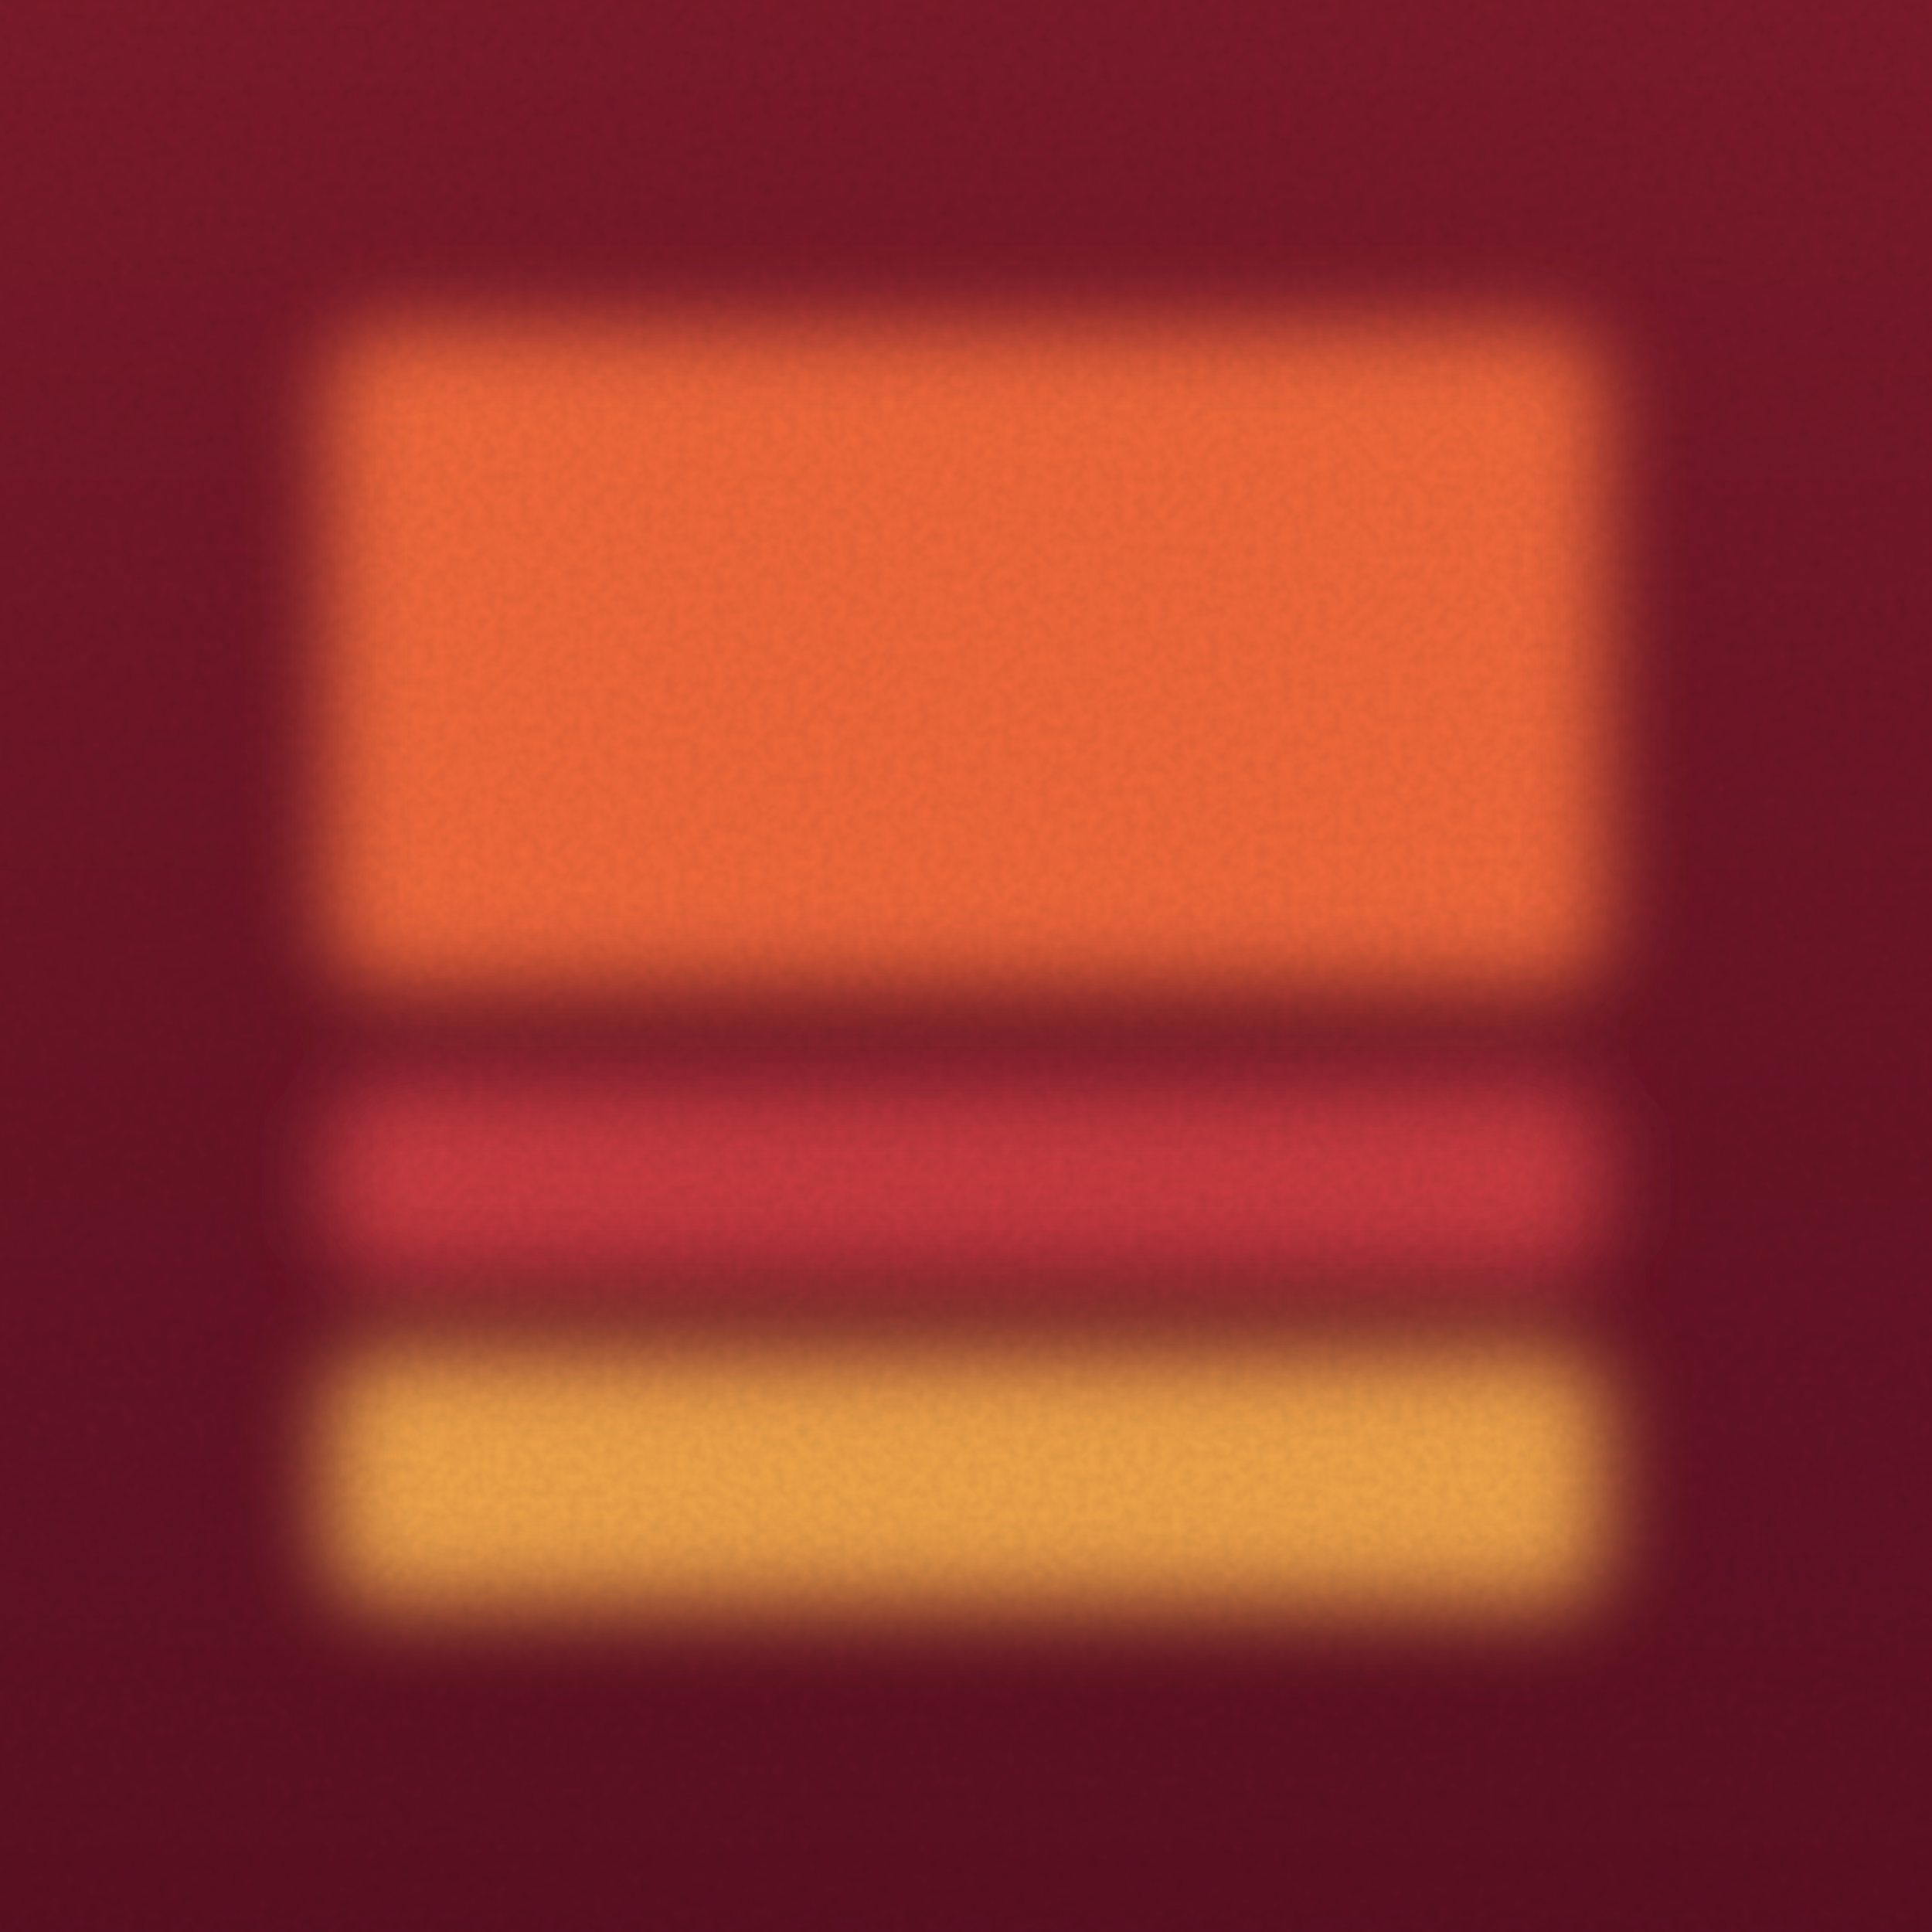
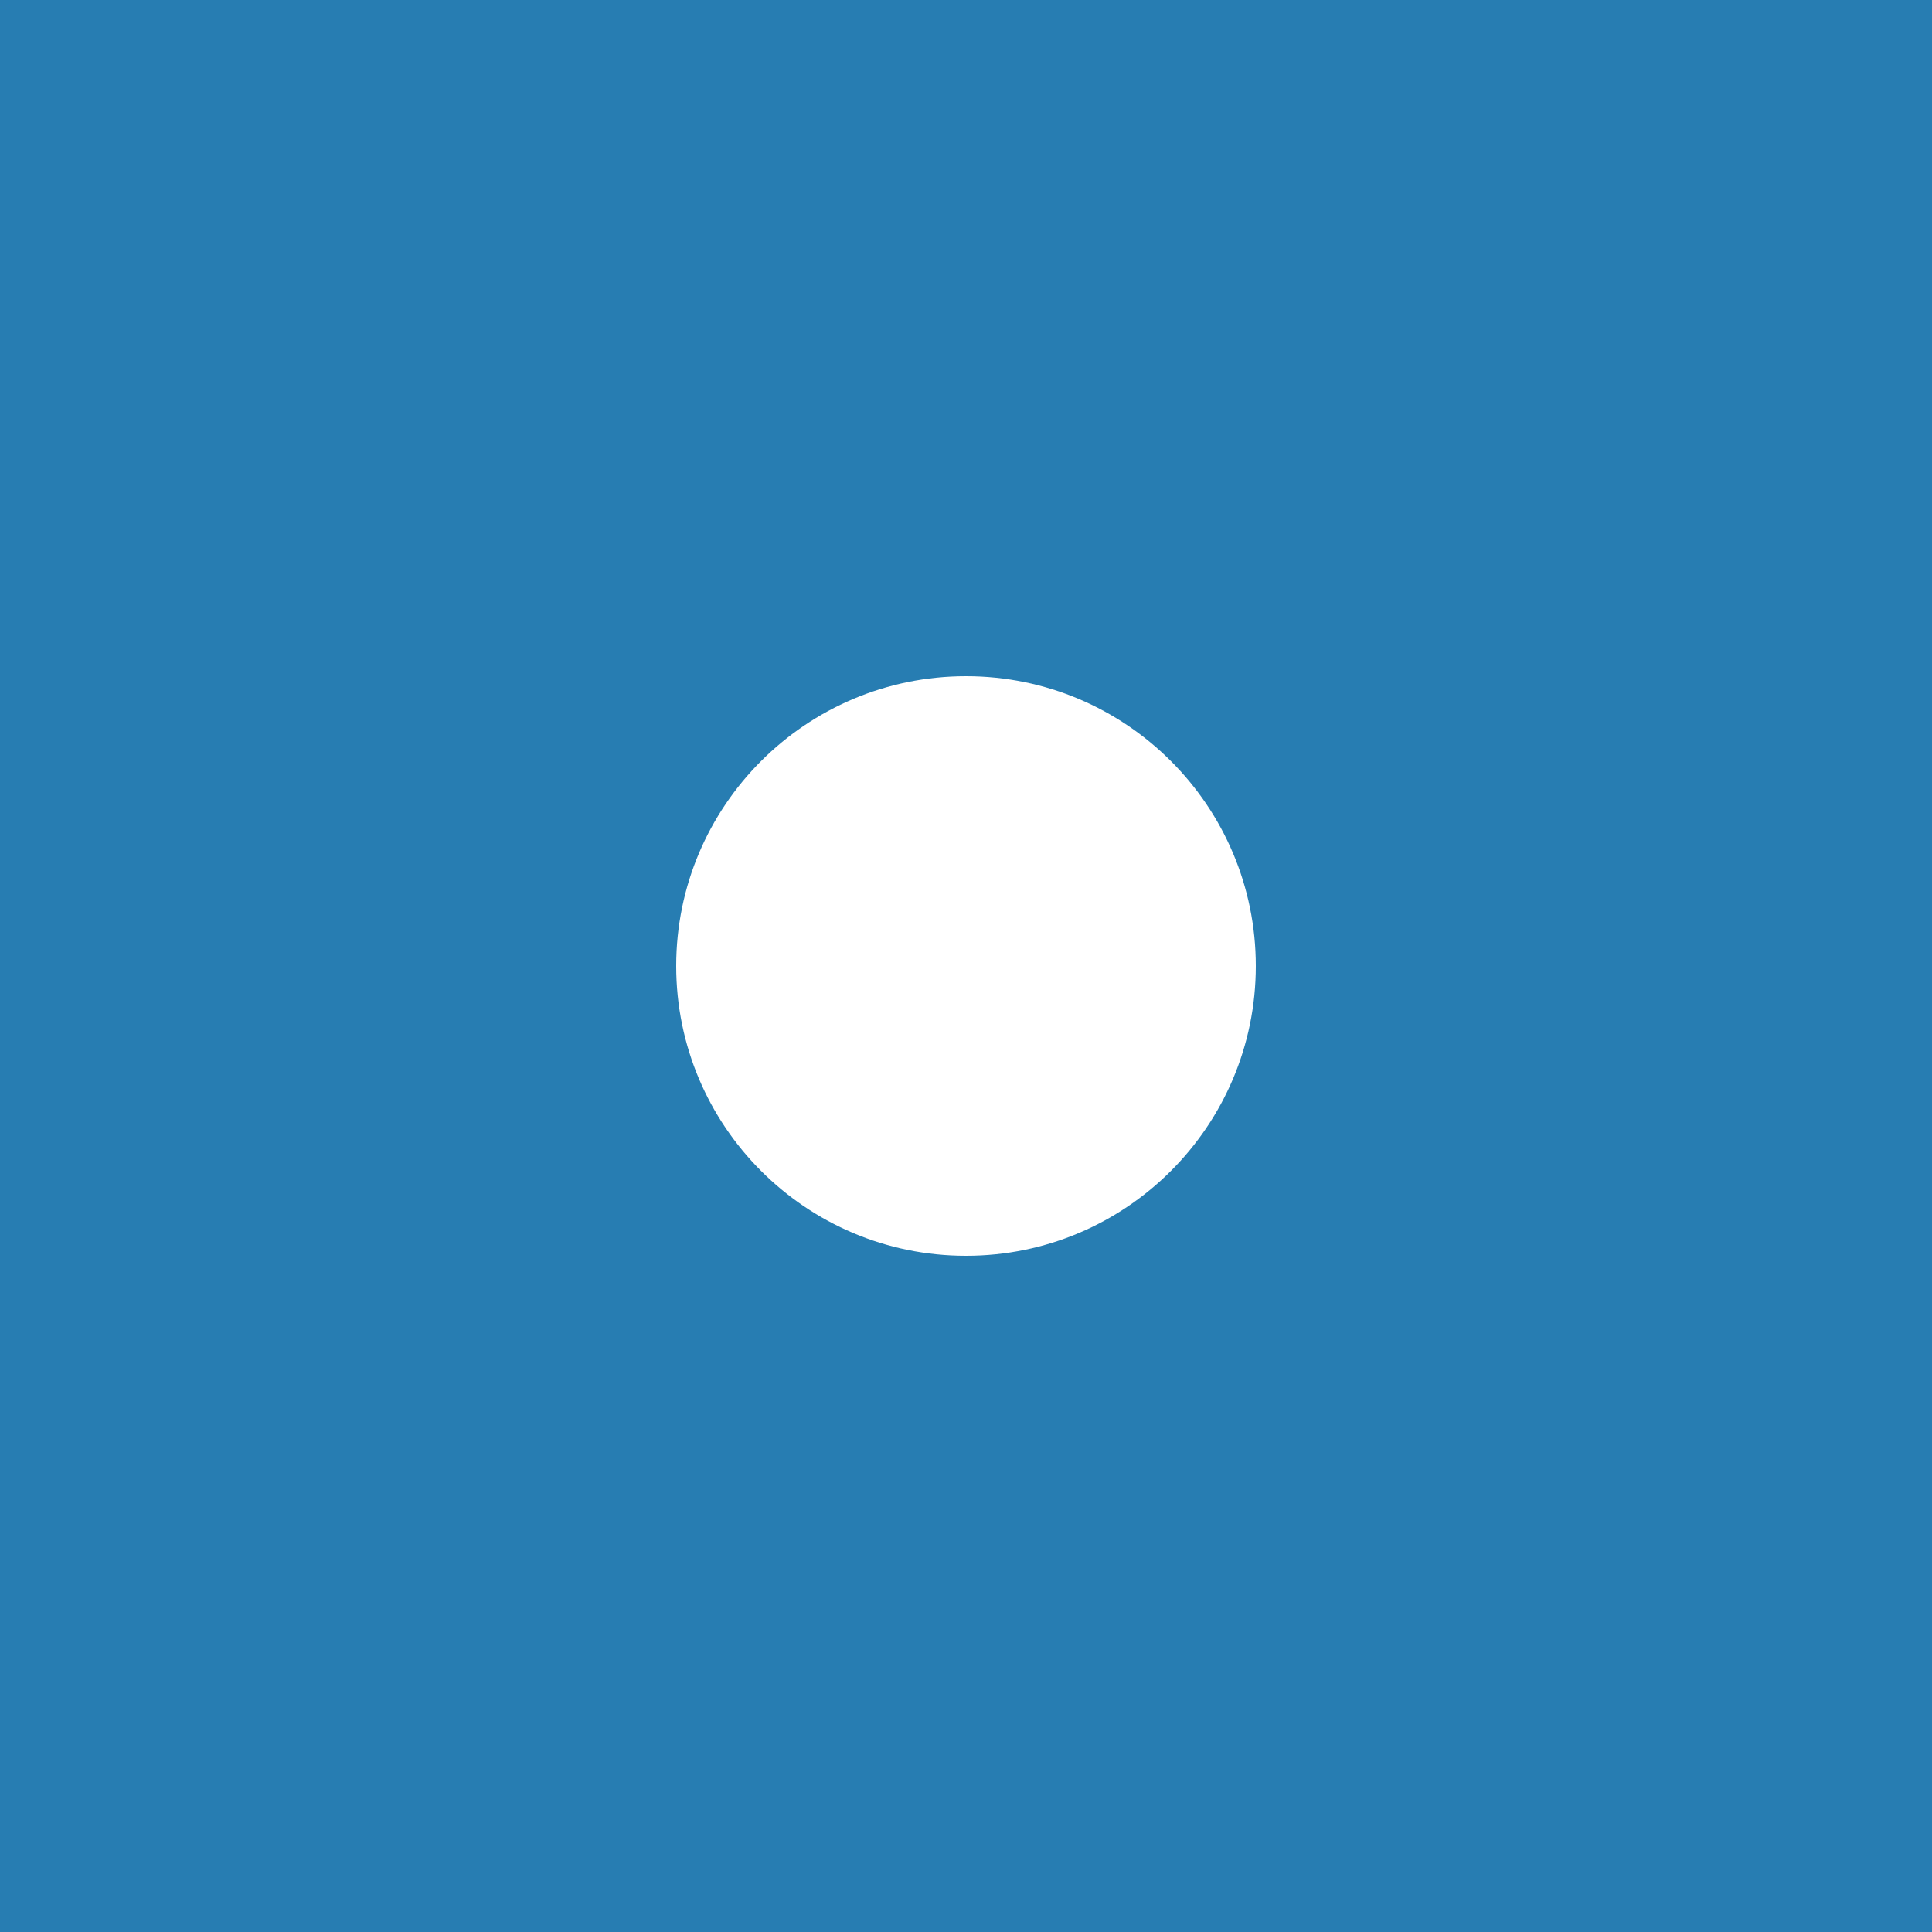
<svg xmlns="http://www.w3.org/2000/svg" viewBox="0 0 100 100">
-   <defs>
-     <filter id="soft" x="-20%" y="-20%" width="140%" height="140%">
-       <feGaussianBlur stdDeviation="2.2" />
-     </filter>
-     <filter id="grain" x="0" y="0" width="100%" height="100%">
-       <feTurbulence type="fractalNoise" baseFrequency="1.6" numOctaves="2" seed="7" />
-       <feColorMatrix values="0 0 0 0 0  0 0 0 0 0  0 0 0 0 0  0 0 0 0.09 0" />
-     </filter>
-     <linearGradient id="ground" x1="0" y1="0" x2="0" y2="1">
-       <stop offset="0" stop-color="#7d1a2a" />
-       <stop offset="1" stop-color="#5c1022" />
-     </linearGradient>
-   </defs>
-   <rect width="100" height="100" fill="url(#ground)" />
-   <g filter="url(#soft)">
-     <rect x="17" y="17" width="66" height="34" rx="3" fill="#f2683a" />
-     <rect x="17" y="56" width="66" height="10" rx="3" fill="#c93a3f" />
-     <rect x="17" y="70" width="66" height="13" rx="3" fill="#f0a24a" />
-   </g>
-   <rect width="100" height="100" filter="url(#grain)" />
+   <rect width="100" height="100" fill="#277db2" />
+   <circle cx="50" cy="50" r="15" fill="#fff" />
</svg>
